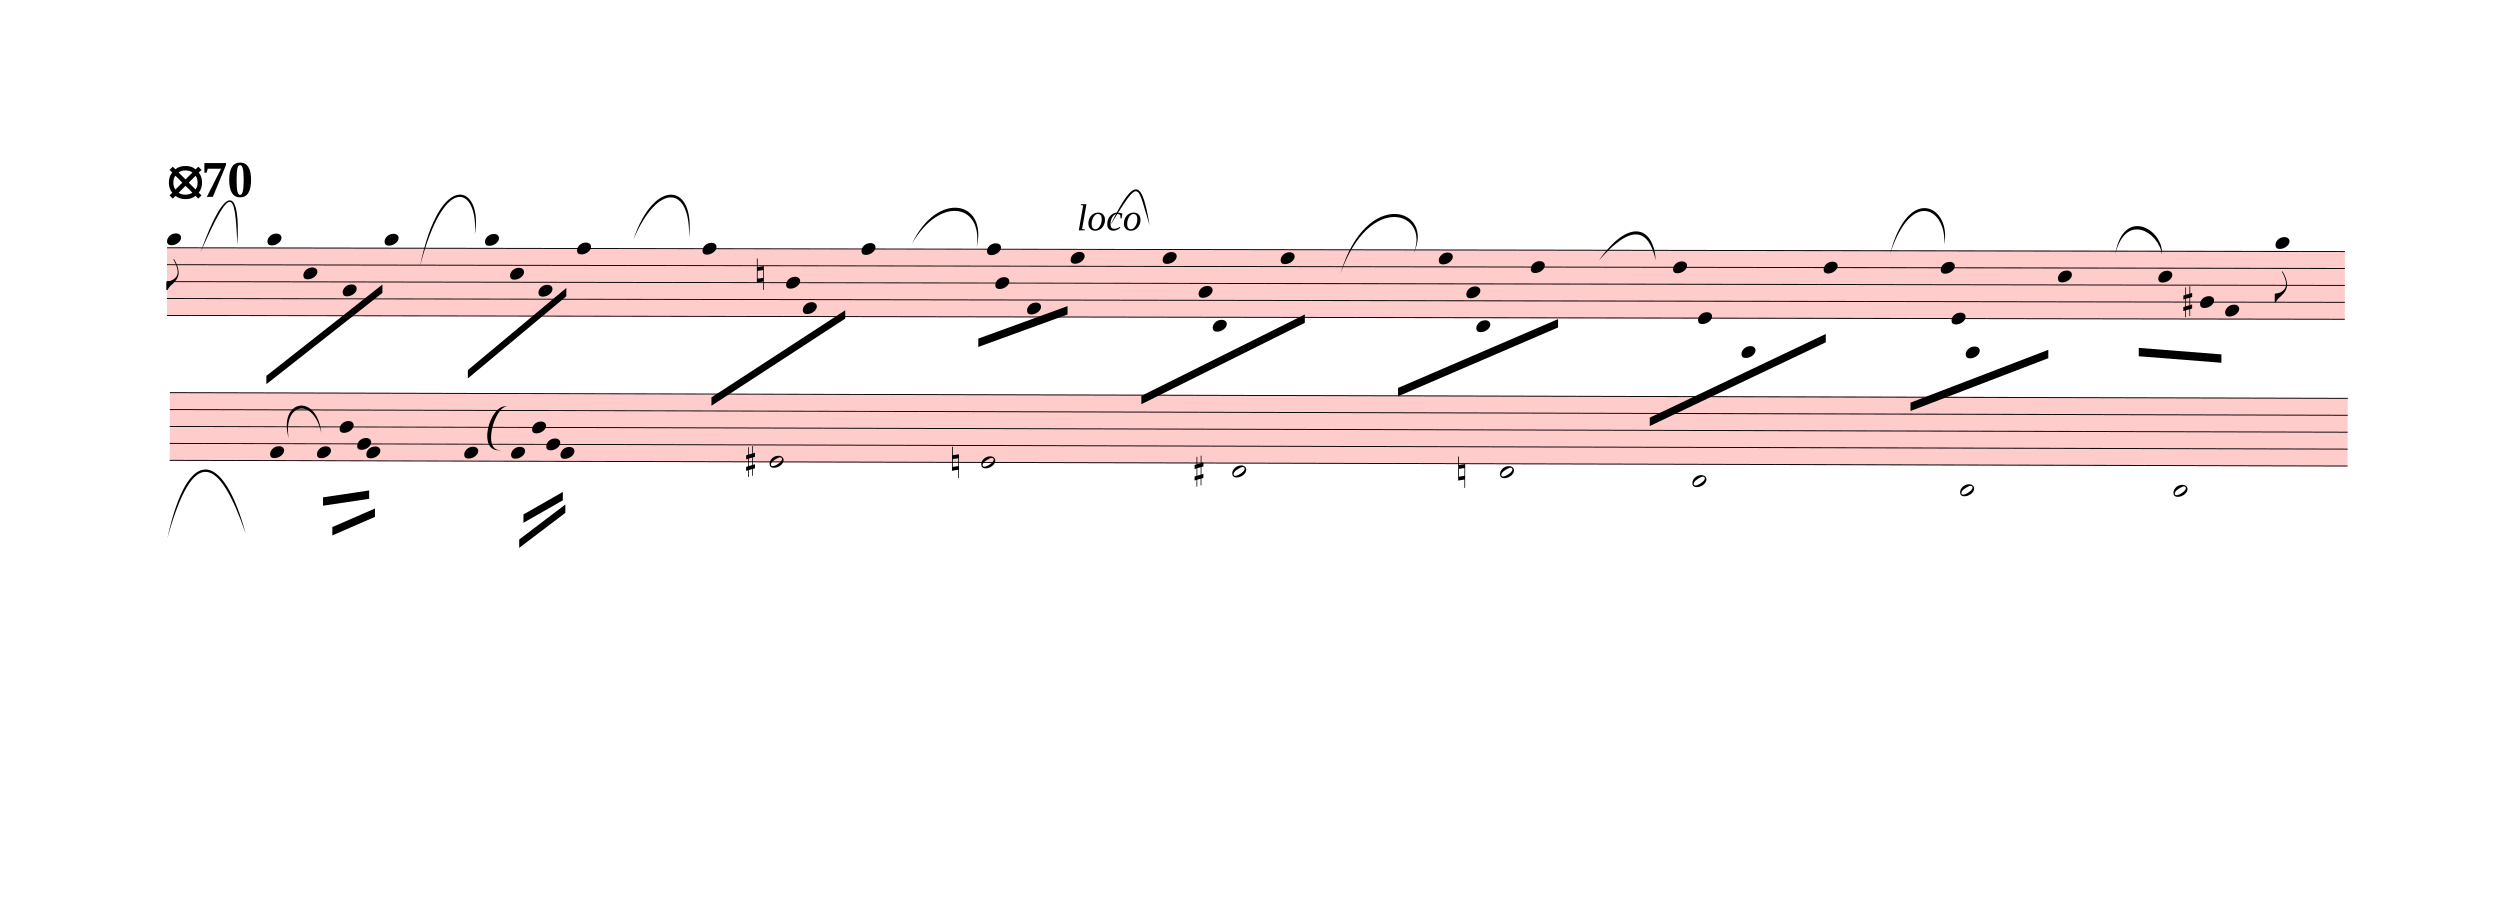
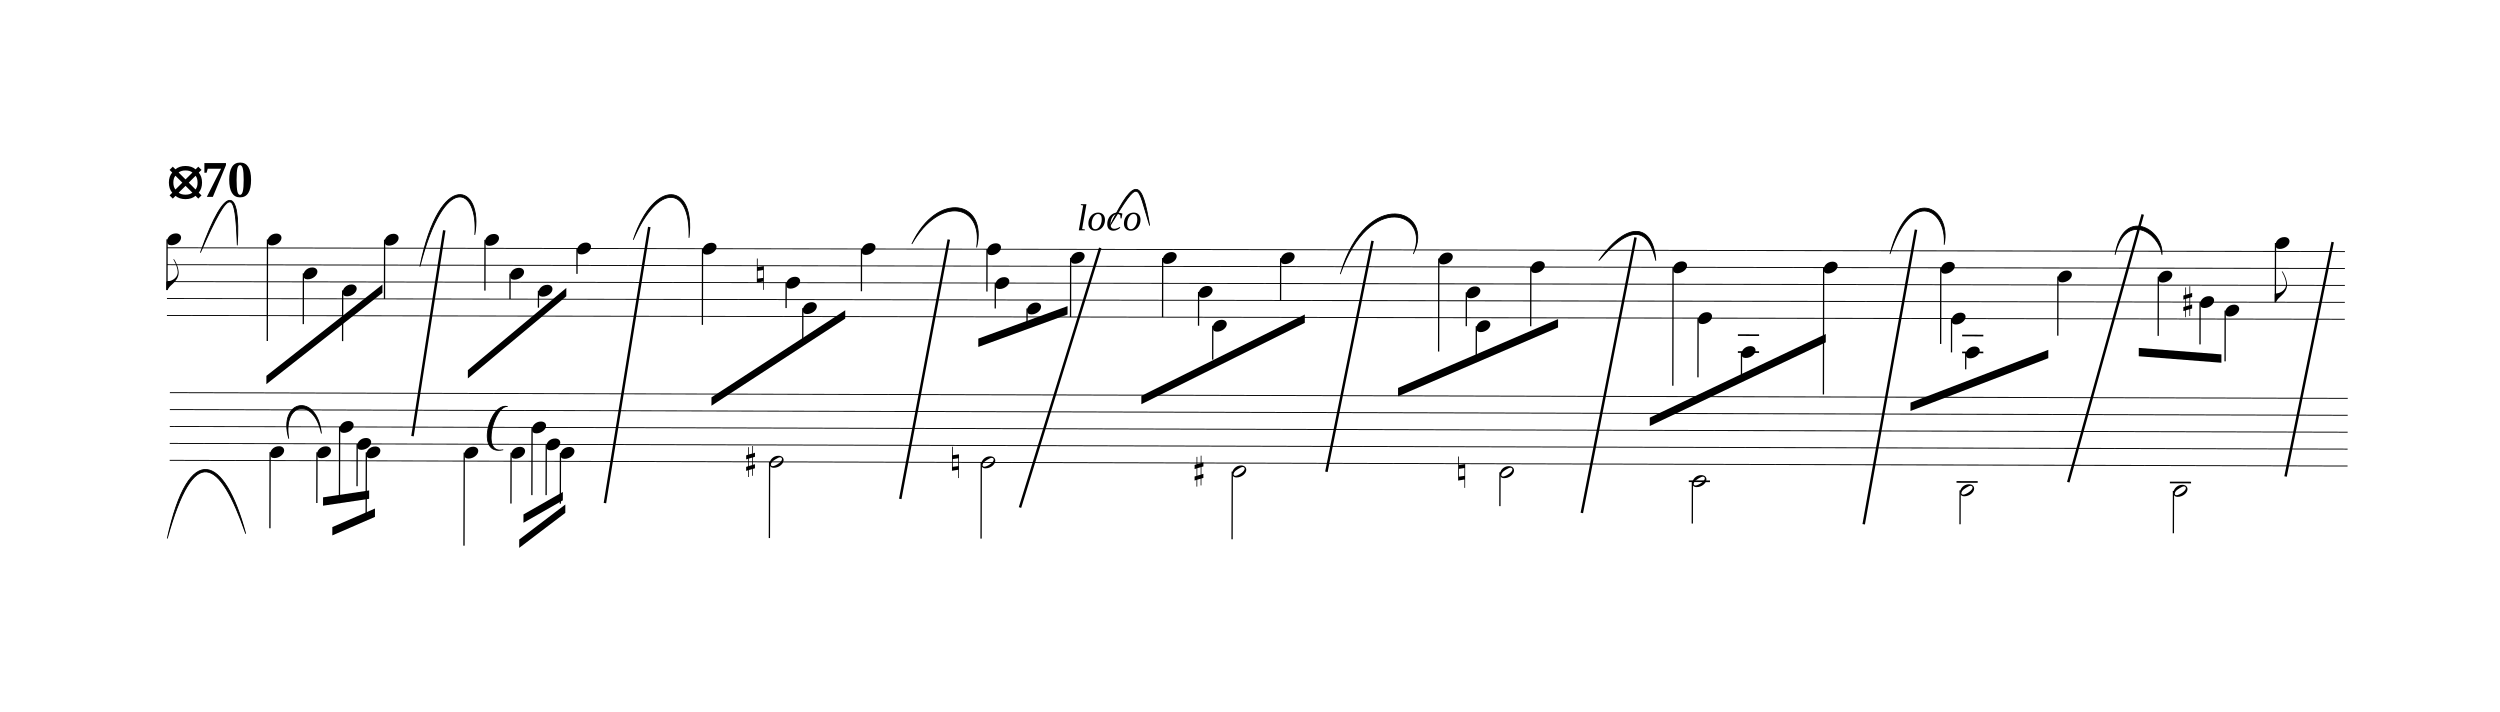
- <svg xmlns="http://www.w3.org/2000/svg" viewBox="-315 -893.7 26892 9899.1" version="1.1" overflow="visible">
+ <svg xmlns="http://www.w3.org/2000/svg" viewBox="-315 -893.7 26892 7657.7" version="1.1" overflow="visible">
  <defs>
    <style type="text/css">
    /* .staff * {
      fill: #000;
      stroke: #000;
    }

    .deletionBack {
      fill: #00000033;
    } */
+ 
+     .rastrum {
+       fill: none;
+     }
+ 
+     .deletionBack {
+       fill: #00000033;
+     }
+ 
+     .deletionLine {
+       stroke: #000000;
+     }
+ 
+     path {
+       stroke: #000;
+     }
  </style>
    <symbol id="sym_notehead_quarter" viewBox="0 0 1000 1000" overflow="inherit">
      <path transform="scale(1,-1)" d="M0 -39c0 68 73 172 200 172c66 0 114 -37 114 -95c0 -84 -106 -171 -218 -171c-64 0 -96 30 -96 94z" />
    </symbol>
    <symbol id="sym_flag_eighth_down" viewBox="0 0 1000 1000" overflow="inherit">
      <path transform="scale(1,-1)" d="M179 646c-4 8 -17 30 -18 33l-4 10c0 3 2 5 5 5s7 -2 13 -7c23 -33 46 -81 66 -132c22 -57 35 -125 35 -163c0 -104 -60 -183 -122 -241c-63 -59 -57 -53 -61 -56c-38 -34 -63 -95 -71 -95h-22v190c40 7 69 11 87 16c88 27 168 95 168 200c0 30 -12 89 -30 138 c-17 47 -31 73 -46 102z" />
    </symbol>
    <symbol id="sym_accid_n" viewBox="0 0 1000 1000" overflow="inherit">
      <path transform="scale(1,-1)" d="M0 -188v539h18v-191l139 22v-533h-17v186zM18 -100l122 17v176l-122 -19v-174z" />
    </symbol>
    <symbol id="sym_accid_s" viewBox="0 0 1000 1000" overflow="inherit">
      <path transform="scale(1,-1)" d="M136 186v169h17v-164l44 14v-91l-44 -14v-165l44 12v-91l-44 -13v-155h-17v150l-76 -22v-155h-17v149l-43 -13v90l43 14v167l-43 -14v92l43 13v169h17v-163zM60 73v-167l76 22v168z" />
    </symbol>
    <symbol id="sym_notehead_half" viewBox="0 0 1000 1000" overflow="inherit">
      <path transform="scale(1,-1)" d="M278 64c0 22 -17 39 -43 39c-12 0 -26 -3 -41 -10c-85 -43 -165 -94 -165 -156c5 -25 15 -32 49 -32c67 11 200 95 200 159zM0 -36c0 68 73 174 200 174c66 0 114 -39 114 -97c0 -84 -106 -173 -218 -173c-64 0 -96 32 -96 96z" />
    </symbol>
  </defs>
  <g class="rastrums">
    <g class="rastrum" data-id="r3d60efa0-fedb-4858-b3e0-4bdd65984ff6" style="transform: rotate(0.1deg); transform-origin: 1485px 1764px;">
      <g class="rastrum bounding-box" data-id="bbox-r3d60efa0-fedb-4858-b3e0-4bdd65984ff6">
-         <rect x="1485" y="1764" width="23427" height="738" fill="#ff000033" />
+         <rect x="1485" y="1764" width="23427" height="738" />
      </g>
      <path d="M1485 1769 L24912 1769" stroke-width="10" stroke="black" />
      <path d="M1485 1951 L24912 1951" stroke-width="10" stroke="black" />
      <path d="M1485 2133 L24912 2133" stroke-width="10" stroke="black" />
      <path d="M1485 2315 L24912 2315" stroke-width="10" stroke="black" />
      <path d="M1485 2497 L24912 2497" stroke-width="10" stroke="black" />
    </g>
    <g class="rastrum" data-id="rd6c91a60-94fd-4ccf-930a-d365dbc98e3d" style="transform: rotate(0.15deg); transform-origin: 1521px 3321px;">
      <g class="rastrum bounding-box" data-id="bbox-rd6c91a60-94fd-4ccf-930a-d365dbc98e3d">
-         <rect x="1521" y="3321" width="23427" height="738" fill="#ff000033" />
+         <rect x="1521" y="3321" width="23427" height="738" />
      </g>
      <path d="M1521 3326 L24948 3326" stroke-width="10" stroke="black" />
      <path d="M1521 3508 L24948 3508" stroke-width="10" stroke="black" />
      <path d="M1521 3690 L24948 3690" stroke-width="10" stroke="black" />
      <path d="M1521 3872 L24948 3872" stroke-width="10" stroke="black" />
      <path d="M1521 4054 L24948 4054" stroke-width="10" stroke="black" />
    </g>
  </g>
  <g class="draft" data-label="1" data-id="d74142a5a-9c74-4594-901e-249b490249d8">
    <g class="system" data-id="s8077c6a5-406e-4ee6-b25c-c28f7045132d">
      <g class="staff" data-n="1" data-rastrum="r3d60efa0-fedb-4858-b3e0-4bdd65984ff6" style="transform: rotate(0.1deg); transform-origin: 1485px 1764px;">
        <g class="note" data-id="df4de5afd-c8bd-4b37-b07d-121637ff8d0d" data-stem.dir="down">
          <g class="notehead">
            <use href="#sym_notehead_quarter" height="480px" width="480px" x="1485" y="1678" />
          </g>
          <g class="ledgerLines above" />
          <g class="stem">
            <path d="M1485 1678 L1485 2224" stroke-width="14" />
            <g class="flag down">
              <use href="#sym_flag_eighth_down" height="480px" width="480px" x="1478" y="2224" />
            </g>
          </g>
        </g>
        <g class="note" data-id="d20285f0f-0363-4668-b6b7-a3f5b38a4abf" data-stem.dir="down">
          <g class="notehead">
            <use href="#sym_notehead_quarter" height="480px" width="480px" x="2565" y="1678" />
          </g>
          <g class="ledgerLines above" />
          <g class="stem">
            <path d="M2565 1678 L2565 2770" stroke-width="14" />
          </g>
        </g>
        <g class="note" data-id="d87b96a47-0699-4d64-858e-271dfda4d8ee" data-stem.dir="down">
          <g class="notehead">
            <use href="#sym_notehead_quarter" height="480px" width="480px" x="2952" y="2042" />
          </g>
          <g class="stem">
            <path d="M2952 2042 L2952 2588" stroke-width="14" />
          </g>
        </g>
        <g class="note" data-id="dcbcb972f-3621-4554-8dd4-45c46cf1e7f3" data-stem.dir="down">
          <g class="notehead">
            <use href="#sym_notehead_quarter" height="480px" width="480px" x="3375" y="2224" />
          </g>
          <g class="stem">
            <path d="M3375 2224 L3375 2770" stroke-width="14" />
          </g>
        </g>
        <g class="note" data-id="de324afcf-5445-48d0-a7f5-14ac0f448a79" data-stem.dir="down">
          <g class="notehead">
            <use href="#sym_notehead_quarter" height="480px" width="480px" x="3825" y="1678" />
          </g>
          <g class="ledgerLines above" />
          <g class="stem">
            <path d="M3825 1678 L3825 2315" stroke-width="14" />
          </g>
        </g>
        <g class="note" data-id="d008bd205-3133-4c5c-be98-fd6bb56affef" data-stem.dir="down">
          <g class="notehead">
            <use href="#sym_notehead_quarter" height="480px" width="480px" x="4905" y="1678" />
          </g>
          <g class="ledgerLines above" />
          <g class="stem">
            <path d="M4905 1678 L4905 2224" stroke-width="14" />
          </g>
        </g>
        <g class="note" data-id="ddaef6c23-769a-48ea-8aba-0c5d3aca13e8" data-stem.dir="down">
          <g class="notehead">
            <use href="#sym_notehead_quarter" height="480px" width="480px" x="5175" y="2042" />
          </g>
          <g class="stem">
            <path d="M5175 2042 L5175 2315" stroke-width="14" />
          </g>
        </g>
        <g class="note" data-id="de3c26daf-05b4-4fa6-b332-417c3ba71f4c" data-stem.dir="down">
          <g class="notehead">
            <use href="#sym_notehead_quarter" height="480px" width="480px" x="5481" y="2224" />
          </g>
          <g class="stem">
            <path d="M5481 2224 L5481 2406" stroke-width="14" />
          </g>
        </g>
        <g class="note" data-id="d4e66a57a-15cd-4620-bc93-71bdacf0d542" data-stem.dir="down">
          <g class="notehead">
            <use href="#sym_notehead_quarter" height="480px" width="480px" x="5895" y="1769" />
          </g>
          <g class="stem">
            <path d="M5895 1769 L5895 2042" stroke-width="14" />
          </g>
        </g>
        <g class="note" data-id="d661b1322-0a18-4a0c-8516-1e057e93149d" data-stem.dir="down">
          <g class="notehead">
            <use href="#sym_notehead_quarter" height="480px" width="480px" x="7245" y="1769" />
          </g>
          <g class="stem">
            <path d="M7245 1769 L7245 2588" stroke-width="14" />
          </g>
        </g>
        <g class="note" data-id="db1c1bba6-b8cf-4930-9731-fbb04bbffc58" data-stem.dir="down">
          <g class="notehead">
            <use href="#sym_notehead_quarter" height="480px" width="480px" x="8145" y="2133" />
          </g>
          <g class="stem">
            <path d="M8145 2133 L8145 2406" stroke-width="14" />
          </g>
        </g>
        <g class="note" data-id="d5717e562-cf43-4daf-acd4-037dc27a51a0" data-stem.dir="down">
          <g class="notehead">
            <use href="#sym_notehead_quarter" height="480px" width="480px" x="8325" y="2406" />
          </g>
          <g class="stem">
            <path d="M8325 2406 L8325 2770" stroke-width="14" />
          </g>
        </g>
        <g class="note" data-id="d1b9cb13c-b17b-40e2-b1bd-aafb2d7b4653" data-stem.dir="down">
          <g class="notehead">
            <use href="#sym_notehead_quarter" height="480px" width="480px" x="8955" y="1769" />
          </g>
          <g class="stem">
            <path d="M8955 1769 L8955 2224" stroke-width="14" />
          </g>
        </g>
        <g class="note" data-id="df9df9210-71fc-4dc2-9934-dcc039580cd7" data-stem.dir="down">
          <g class="notehead">
            <use href="#sym_notehead_quarter" height="480px" width="480px" x="10305" y="1769" />
          </g>
          <g class="stem">
            <path d="M10305 1769 L10305 2224" stroke-width="14" />
          </g>
        </g>
        <g class="note" data-id="d0ccb74b7-fb76-4fc6-954f-f2f0b4a1b88c" data-stem.dir="down">
          <g class="notehead">
            <use href="#sym_notehead_quarter" height="480px" width="480px" x="10395" y="2133" />
          </g>
          <g class="stem">
            <path d="M10395 2133 L10395 2406" stroke-width="14" />
          </g>
        </g>
        <g class="note" data-id="dc3f79cf9-4c6b-466e-95c6-daa0e9e0473f" data-stem.dir="down">
          <g class="notehead">
            <use href="#sym_notehead_quarter" height="480px" width="480px" x="10737" y="2406" />
          </g>
          <g class="stem">
            <path d="M10737 2406 L10737 2588" stroke-width="14" />
          </g>
        </g>
        <g class="note" data-id="d5a05f1cc-5c4d-4f6b-a7f6-d2c6b5774f59" data-stem.dir="down">
          <g class="notehead">
            <use href="#sym_notehead_quarter" height="480px" width="480px" x="11205" y="1860" />
          </g>
          <g class="stem">
            <path d="M11205 1860 L11205 2497" stroke-width="14" />
          </g>
        </g>
        <g class="note" data-id="de681463d-b9b1-48f1-b322-6df381996234" data-stem.dir="down">
          <g class="notehead">
            <use href="#sym_notehead_quarter" height="480px" width="480px" x="12195" y="1860" />
          </g>
          <g class="stem">
            <path d="M12195 1860 L12195 2497" stroke-width="14" />
          </g>
        </g>
        <g class="note" data-id="d2d3f717d-a731-4133-b584-3ce306637290" data-stem.dir="down">
          <g class="notehead">
            <use href="#sym_notehead_quarter" height="480px" width="480px" x="12582" y="2224" />
          </g>
          <g class="stem">
            <path d="M12582 2224 L12582 2588" stroke-width="14" />
          </g>
        </g>
        <g class="note" data-id="de9becf5c-39c6-4f05-a416-c7e43789946e" data-stem.dir="down">
          <g class="notehead">
            <use href="#sym_notehead_quarter" height="480px" width="480px" x="12735" y="2588" />
          </g>
          <g class="ledgerLines below" />
          <g class="stem">
            <path d="M12735 2588 L12735 2952" stroke-width="14" />
          </g>
        </g>
        <g class="note" data-id="dc2f9514f-4031-48e9-8f57-7459c116f248" data-stem.dir="down">
          <g class="notehead">
            <use href="#sym_notehead_quarter" height="480px" width="480px" x="13464" y="1860" />
          </g>
          <g class="stem">
            <path d="M13464 1860 L13464 2315" stroke-width="14" />
          </g>
        </g>
        <g class="note" data-id="d84007fd3-c693-40f8-9557-edcafba641c0" data-stem.dir="down">
          <g class="notehead">
            <use href="#sym_notehead_quarter" height="480px" width="480px" x="15165" y="1860" />
          </g>
          <g class="stem">
            <path d="M15165 1860 L15165 2861" stroke-width="14" />
          </g>
        </g>
        <g class="note" data-id="d8e9c7cad-38d6-4b5f-8927-a3d0e382c2d7" data-stem.dir="down">
          <g class="notehead">
            <use href="#sym_notehead_quarter" height="480px" width="480px" x="15462" y="2224" />
          </g>
          <g class="stem">
            <path d="M15462 2224 L15462 2588" stroke-width="14" />
          </g>
        </g>
        <g class="note" data-id="d69d653ac-d7e4-470d-adc1-cde97d700091" data-stem.dir="down">
          <g class="notehead">
            <use href="#sym_notehead_quarter" height="480px" width="480px" x="15570" y="2588" />
          </g>
          <g class="ledgerLines below" />
          <g class="stem">
            <path d="M15570 2588 L15570 2952" stroke-width="14" />
          </g>
        </g>
        <g class="note" data-id="de2943d8d-a6fb-4205-bfbe-7b04299a706e" data-stem.dir="down">
          <g class="notehead">
            <use href="#sym_notehead_quarter" height="480px" width="480px" x="16155" y="1951" />
          </g>
          <g class="stem">
            <path d="M16155 1951 L16155 2588" stroke-width="14" />
          </g>
        </g>
        <g class="note" data-id="d829e7102-3df4-4255-b64c-54b34764ec24" data-stem.dir="down">
          <g class="notehead">
            <use href="#sym_notehead_quarter" height="480px" width="480px" x="17685" y="1951" />
          </g>
          <g class="stem">
            <path d="M17685 1951 L17685 3225" stroke-width="14" />
          </g>
        </g>
        <g class="note" data-id="d03d23b9f-0313-482c-a25f-979d2db7fd54" data-stem.dir="down">
          <g class="notehead">
            <use href="#sym_notehead_quarter" height="480px" width="480px" x="17955" y="2497" />
          </g>
          <g class="stem">
            <path d="M17955 2497 L17955 3134" stroke-width="14" />
          </g>
        </g>
        <g class="note" data-id="d2699ab49-89a6-4ccf-84b8-dca853eb32b4" data-stem.dir="down">
          <g class="notehead">
            <use href="#sym_notehead_quarter" height="480px" width="480px" x="18423" y="2861" />
          </g>
          <g class="ledgerLines below">
            <path d="M18384 2861 L18612 2861" stroke-width="18" />
            <path d="M18384 2679 L18612 2679" stroke-width="18" />
          </g>
          <g class="stem">
            <path d="M18423 2861 L18423 3134" stroke-width="14" />
          </g>
        </g>
        <g class="note" data-id="ddfdeaeb9-f208-489e-8ac8-b9c8d193b37c" data-stem.dir="down">
          <g class="notehead">
            <use href="#sym_notehead_quarter" height="480px" width="480px" x="19305" y="1951" />
          </g>
          <g class="stem">
            <path d="M19305 1951 L19305 3316" stroke-width="14" />
          </g>
        </g>
        <g class="note" data-id="d364ea7a6-240b-4af5-a71f-0067953270ae" data-stem.dir="down">
          <g class="notehead">
            <use href="#sym_notehead_quarter" height="480px" width="480px" x="20565" y="1951" />
          </g>
          <g class="stem">
            <path d="M20565 1951 L20565 2770" stroke-width="14" />
          </g>
        </g>
        <g class="note" data-id="dd8cff4bf-8492-4deb-bbeb-4b169d379716" data-stem.dir="down">
          <g class="notehead">
            <use href="#sym_notehead_quarter" height="480px" width="480px" x="20682" y="2497" />
          </g>
          <g class="stem">
            <path d="M20682 2497 L20682 2861" stroke-width="14" />
          </g>
        </g>
        <g class="note" data-id="da69beb2d-39b8-4ac4-8a32-ea01b66a3633" data-stem.dir="down">
          <g class="notehead">
            <use href="#sym_notehead_quarter" height="480px" width="480px" x="20835" y="2861" />
          </g>
          <g class="ledgerLines below">
            <path d="M20796 2861 L21024 2861" stroke-width="18" />
            <path d="M20796 2679 L21024 2679" stroke-width="18" />
          </g>
          <g class="stem">
            <path d="M20835 2861 L20835 3043" stroke-width="14" />
          </g>
        </g>
        <g class="note" data-id="d0947e2cd-cd6b-478c-ab75-a5e444a73d3b" data-stem.dir="down">
          <g class="notehead">
            <use href="#sym_notehead_quarter" height="480px" width="480px" x="21825" y="2042" />
          </g>
          <g class="stem">
            <path d="M21825 2042 L21825 2679" stroke-width="14" />
          </g>
        </g>
        <g class="note" data-id="d129c283e-1799-4c41-90ba-fbfbe0d45f22" data-stem.dir="down">
          <g class="notehead">
            <use href="#sym_notehead_quarter" height="480px" width="480px" x="22905" y="2042" />
          </g>
          <g class="stem">
            <path d="M22905 2042 L22905 2679" stroke-width="14" />
          </g>
        </g>
        <g class="note" data-id="dac053b3b-6738-4164-886c-ae23039625e1" data-stem.dir="down">
          <g class="notehead">
            <use href="#sym_notehead_quarter" height="480px" width="480px" x="23355" y="2315" />
          </g>
          <g class="stem">
            <path d="M23355 2315 L23355 2770" stroke-width="14" />
          </g>
        </g>
        <g class="note" data-id="d7e5b353a-d680-43cc-92ed-95efc2291d01" data-stem.dir="down">
          <g class="notehead">
            <use href="#sym_notehead_quarter" height="480px" width="480px" x="23625" y="2406" />
          </g>
          <g class="stem">
            <path d="M23625 2406 L23625 2952" stroke-width="14" />
          </g>
        </g>
        <g class="note" data-id="d08e3402e-715b-4bac-8104-bd83e0367f79" data-stem.dir="down">
          <g class="notehead">
            <use href="#sym_notehead_quarter" height="480px" width="480px" x="24165" y="1678" />
          </g>
          <g class="ledgerLines above" />
          <g class="stem">
            <path d="M24165 1678 L24165 2315" stroke-width="14" />
            <g class="flag down">
              <use href="#sym_flag_eighth_down" height="480px" width="480px" x="24158" y="2315" />
            </g>
          </g>
        </g>
        <g class="accid" data-id="dd1b13ddf-feba-4bf8-b4bb-dc701a793cd8">
          <use href="#sym_accid_n" height="480px" width="480px" x="7830" y="2042" />
        </g>
        <g class="accid" data-id="defdeae11-4a9f-40ad-8c0c-6add85068bb3">
          <use href="#sym_accid_s" height="480px" width="480px" x="23175" y="2315" />
        </g>
      </g>
      <g class="staff" data-n="2" data-rastrum="rd6c91a60-94fd-4ccf-930a-d365dbc98e3d" style="transform: rotate(0.15deg); transform-origin: 1521px 3321px;">
        <g class="note" data-id="dfbfebd53-dcde-4120-a220-d69f2e13b206" data-stem.dir="down">
          <g class="notehead">
            <use href="#sym_notehead_quarter" height="480px" width="480px" x="2601" y="3963" />
          </g>
          <g class="stem">
            <path d="M2601 3963 L2601 4782" stroke-width="14" />
          </g>
        </g>
        <g class="note" data-id="d92324b6d-a4e5-4d62-b591-e8f10c1bc30f" data-stem.dir="down">
          <g class="notehead">
            <use href="#sym_notehead_quarter" height="480px" width="480px" x="3105" y="3963" />
          </g>
          <g class="stem">
            <path d="M3105 3963 L3105 4509" stroke-width="14" />
          </g>
        </g>
        <g class="note" data-id="d81b4509d-7c35-43de-8bd5-3279a6cb0ac4" data-stem.dir="down">
          <g class="notehead">
            <use href="#sym_notehead_quarter" height="480px" width="480px" x="3348" y="3690" />
          </g>
          <g class="stem">
            <path d="M3348 3690 L3348 4509" stroke-width="14" />
          </g>
        </g>
        <g class="note" data-id="d79bdf8d8-515f-4719-a9e6-7581d904b46d" data-stem.dir="down">
          <g class="notehead">
            <use href="#sym_notehead_quarter" height="480px" width="480px" x="3537" y="3872" />
          </g>
          <g class="stem">
            <path d="M3537 3872 L3537 4327" stroke-width="14" />
          </g>
        </g>
        <g class="note" data-id="de1e2ea58-2851-44f0-a6a0-f24c5fee9d9a" data-stem.dir="down">
          <g class="notehead">
            <use href="#sym_notehead_quarter" height="480px" width="480px" x="3636" y="3963" />
          </g>
          <g class="stem">
            <path d="M3636 3963 L3636 4691" stroke-width="14" />
          </g>
        </g>
        <g class="note" data-id="de3ad2a6a-618a-45b1-bb54-ec7090239d12" data-stem.dir="down">
          <g class="notehead">
            <use href="#sym_notehead_quarter" height="480px" width="480px" x="4689" y="3963" />
          </g>
          <g class="stem">
            <path d="M4689 3963 L4689 4964" stroke-width="14" />
          </g>
        </g>
        <g class="note" data-id="d161342bf-182f-4468-8c99-429d57fbc29e" data-stem.dir="down">
          <g class="notehead">
            <use href="#sym_notehead_quarter" height="480px" width="480px" x="5193" y="3963" />
          </g>
          <g class="stem">
            <path d="M5193 3963 L5193 4509" stroke-width="14" />
          </g>
        </g>
        <g class="note" data-id="d5dd3efd7-a94a-44d4-92e7-a843d78bf1f8" data-stem.dir="down">
          <g class="notehead">
            <use href="#sym_notehead_quarter" height="480px" width="480px" x="5418" y="3690" />
          </g>
          <g class="stem">
            <path d="M5418 3690 L5418 4418" stroke-width="14" />
          </g>
        </g>
        <g class="note" data-id="d7dbfb8f9-030e-4a47-bae5-510b1bc4f8d4" data-stem.dir="down">
          <g class="notehead">
            <use href="#sym_notehead_quarter" height="480px" width="480px" x="5571" y="3872" />
          </g>
          <g class="stem">
            <path d="M5571 3872 L5571 4418" stroke-width="14" />
          </g>
        </g>
        <g class="note" data-id="dabac0845-2dcb-4d84-b41f-aeb667611edb" data-stem.dir="down">
          <g class="notehead">
            <use href="#sym_notehead_quarter" height="480px" width="480px" x="5724" y="3963" />
          </g>
          <g class="stem">
            <path d="M5724 3963 L5724 4509" stroke-width="14" />
          </g>
        </g>
        <g class="note" data-id="df60ee33a-687f-4b6d-93cc-5d1857d524ff" data-stem.dir="down">
          <g class="notehead">
            <use href="#sym_notehead_half" height="480px" width="480px" x="7974" y="4054" />
          </g>
          <g class="stem">
            <path d="M7974 4054 L7974 4873" stroke-width="14" />
          </g>
        </g>
        <g class="note" data-id="d748cb78b-5e08-48ae-88e8-63b1be771b3b" data-stem.dir="down">
          <g class="notehead">
            <use href="#sym_notehead_half" height="480px" width="480px" x="10251" y="4054" />
          </g>
          <g class="stem">
            <path d="M10251 4054 L10251 4873" stroke-width="14" />
          </g>
        </g>
        <g class="note" data-id="dc42c2340-d564-4fea-af4c-c511645d304e" data-stem.dir="down">
          <g class="notehead">
            <use href="#sym_notehead_half" height="480px" width="480px" x="12951" y="4145" />
          </g>
          <g class="ledgerLines below" />
          <g class="stem">
            <path d="M12951 4145 L12951 4873" stroke-width="14" />
          </g>
        </g>
        <g class="note" data-id="d3fb570d5-5b3b-4de5-88b1-faa76ff1c206" data-stem.dir="down">
          <g class="notehead">
            <use href="#sym_notehead_half" height="480px" width="480px" x="15831" y="4145" />
          </g>
          <g class="ledgerLines below" />
          <g class="stem">
            <path d="M15831 4145 L15831 4509" stroke-width="14" />
          </g>
        </g>
        <g class="note" data-id="d147eb38b-09b4-410d-bb76-32bf3f8444f4" data-stem.dir="down">
          <g class="notehead">
            <use href="#sym_notehead_half" height="480px" width="480px" x="17901" y="4236" />
          </g>
          <g class="ledgerLines below">
            <path d="M17862 4236 L18090 4236" stroke-width="18" />
          </g>
          <g class="stem">
            <path d="M17901 4236 L17901 4691" stroke-width="14" />
          </g>
        </g>
        <g class="note" data-id="d1113441d-6186-42b1-ae02-c7d0e69f2af1" data-stem.dir="down">
          <g class="notehead">
            <use href="#sym_notehead_half" height="480px" width="480px" x="20781" y="4327" />
          </g>
          <g class="ledgerLines below">
            <path d="M20742 4236 L20970 4236" stroke-width="18" />
          </g>
          <g class="stem">
            <path d="M20781 4327 L20781 4691" stroke-width="14" />
          </g>
        </g>
        <g class="note" data-id="d36aa5a15-db5a-48c2-9154-f513a5f412fc" data-stem.dir="down">
          <g class="notehead">
            <use href="#sym_notehead_half" height="480px" width="480px" x="23076" y="4327" />
          </g>
          <g class="ledgerLines below">
            <path d="M23037 4236 L23265 4236" stroke-width="18" />
          </g>
          <g class="stem">
            <path d="M23076 4327 L23076 4782" stroke-width="14" />
          </g>
        </g>
        <g class="accid" data-id="d7c857f8f-3230-4d09-b737-e11c01d13f1d">
          <use href="#sym_accid_s" height="480px" width="480px" x="7722" y="4054" />
        </g>
        <g class="accid" data-id="de5cac003-90db-4b9d-8d72-68da0ec0ab8b">
          <use href="#sym_accid_n" height="480px" width="480px" x="9936" y="4054" />
        </g>
        <g class="accid" data-id="d4a1dd35a-f99b-4796-a901-d57d80b7790f">
          <use href="#sym_accid_s" height="480px" width="480px" x="12546" y="4145" />
        </g>
        <g class="accid" data-id="de1b553bb-7383-447e-9eee-850e7b03b64a">
          <use href="#sym_accid_n" height="480px" width="480px" x="15381" y="4145" />
        </g>
      </g>
      <g class="barLine" data-id="dd101fd51-ed06-443b-a35f-1b3c8b632f3e">
        <path d="M4464 1584 L4122 3798" stroke-width="27" />
      </g>
      <g class="barLine" data-id="d800641a8-6e9e-4cc4-9cc7-3c7ea483de43">
        <path d="M6669 1548 L6192 4518" stroke-width="27" />
      </g>
      <g class="barLine" data-id="db9ab53d9-3418-42a1-8928-bbcf1d780847">
        <path d="M9891 1683 L9369 4473" stroke-width="27" />
      </g>
      <g class="barLine" data-id="d8cb45b31-1410-4da2-b9ae-6bf2f12dd61b">
        <path d="M11520 1773 L10656.9 4565.7" stroke-width="27" />
      </g>
      <g class="barLine" data-id="d7d2f7242-c7a8-4bc6-98a5-f6d28fe7d732">
        <path d="M14449.5 1697.4 L13952.7 4181.4" stroke-width="27" />
      </g>
      <g class="barLine" data-id="d96bd7723-0da2-4043-a156-487e0e900593">
        <path d="M17278.2 1660.5 L16700.4 4624.2" stroke-width="27" />
      </g>
      <g class="barLine" data-id="d09047cfb-8132-41ca-a41a-c2dddfc3ede0">
        <path d="M20295 1576.8 L19732.5 4745.7" stroke-width="27" />
      </g>
      <g class="barLine" data-id="d6b8d6d2b-d786-4955-8406-e37c54073e5f">
        <path d="M22734 1413 L21933 4293" stroke-width="27" />
      </g>
      <g class="barLine" data-id="dc90c7927-45e8-45be-8ec4-07ddda0f68b6">
        <path d="M24777 1710 L24270.3 4231.8" stroke-width="27" />
      </g>
-       <g class="barLine" data-id="dab12b41c-4920-4af6-9e68-039d2c1b9bfc">
-         <path d="M1684.8 4727.7 L1672.2 7205.4" stroke-width="27" />
-       </g>
      <g class="beam" data-id="bffef67e0-8d27-4ef5-8adc-a6a2417118d5" style="transform: rotate(0.1deg); transform-origin: 1485px 1764px;">
        <polygon points="2556,3144.6 3802.5,2160 3802.5,2250 2556,3234.6" stroke-opacity="1" fill-opacity="1" />
      </g>
      <g class="beam" data-id="baff96265-bc84-43e6-bfd1-636eb3b83987" style="transform: rotate(0.1deg); transform-origin: 1485px 1764px;">
        <polygon points="4723.2,3078.9 5780.7,2193.3 5780.7,2283.3 4723.2,3168.9" stroke-opacity="1" fill-opacity="1" />
      </g>
      <g class="beam" data-id="b00962bbc-6e78-4a45-9785-b7233de486b2" style="transform: rotate(0.1deg); transform-origin: 1485px 1764px;">
        <polygon points="10213.2,2730.6 11172.6,2379.6 11172.6,2469.6 10213.2,2820.6" stroke-opacity="1" fill-opacity="1" />
      </g>
      <g class="beam" data-id="bbcb82b90-2b4b-422c-b88b-55574f68ebad" style="transform: rotate(0.1deg); transform-origin: 1485px 1764px;">
        <polygon points="7344,3367.8 8781.3,2428.2 8781.3,2518.2 7344,3457.8" stroke-opacity="1" fill-opacity="1" />
      </g>
      <g class="beam" data-id="bf524a121-318a-4b70-80f9-3faefef0a809" style="transform: rotate(0.1deg); transform-origin: 1485px 1764px;">
        <polygon points="11968.2,3343.5 13725,2465.1 13725,2555.1 11968.2,3433.5" stroke-opacity="1" fill-opacity="1" />
      </g>
      <g class="beam" data-id="b01e1de0f-0d7a-466b-9783-936648364410" style="transform: rotate(0.1deg); transform-origin: 1485px 1764px;">
        <polygon points="14729.4,3253.5 16449.3,2510.1 16449.3,2600.1 14729.4,3343.5" stroke-opacity="1" fill-opacity="1" />
      </g>
      <g class="beam" data-id="b786122ac-f2b5-429e-afc9-32c3ac9c74a9" style="transform: rotate(0.1deg); transform-origin: 1485px 1764px;">
        <polygon points="17437.5,3568.5 19329.3,2664.9 19329.3,2754.9 17437.5,3658.5" stroke-opacity="1" fill-opacity="1" />
      </g>
      <g class="beam" data-id="bccc6eda0-cad3-47c6-884a-b925f197bd1e" style="transform: rotate(0.1deg); transform-origin: 1485px 1764px;">
        <polygon points="20241.9,3402 21723.3,2831.4 21723.3,2921.4 20241.9,3492" stroke-opacity="1" fill-opacity="1" />
      </g>
      <g class="beam" data-id="b984be355-9808-4375-abd8-650264af4eca" style="transform: rotate(0.1deg); transform-origin: 1485px 1764px;">
        <polygon points="22696.2,2808.9 23585.4,2877.3 23585.4,2967.3 22696.2,2898.9" stroke-opacity="1" fill-opacity="1" />
      </g>
      <g class="beam" data-id="b177a1bde-af45-4a67-8fbc-59ddf3882d42" style="transform: rotate(0.15deg); transform-origin: 1521px 3321px;">
        <polygon points="3171.6,4447.8 3667.5,4372.2 3667.5,4462.2 3171.6,4537.8" stroke-opacity="1" fill-opacity="1" />
      </g>
      <g class="beam" data-id="bd7c24756-3ec9-46e6-a500-f211c7b219f8" style="transform: rotate(0.15deg); transform-origin: 1521px 3321px;">
        <polygon points="3272.4,4767.3 3730.5,4566.6 3730.5,4656.6 3272.4,4857.3" stroke-opacity="1" fill-opacity="1" />
      </g>
      <g class="beam" data-id="b2bd32ac4-0a65-4495-ab4a-63ea898bdbf3" style="transform: rotate(0.15deg); transform-origin: 1521px 3321px;">
        <polygon points="5328,4626 5751,4383 5751,4473 5328,4716" stroke-opacity="1" fill-opacity="1" />
      </g>
      <g class="beam" data-id="b5c109ef2-4471-4b9c-9ec9-74d4c449b6ac" style="transform: rotate(0.15deg); transform-origin: 1521px 3321px;">
        <polygon points="5283,4896 5778,4518 5778,4608 5283,4986" stroke-opacity="1" fill-opacity="1" />
      </g>
      <g class="dir" data-id="d7e2f4d0d-8241-49f1-ad18-ec4992a641f8" data-class="dir" id="d7e2f4d0d-8241-49f1-ad18-ec4992a641f8" style="font-style: italic;">
        <text x="11268" y="1584" text-anchor="start" font-size="0px" textLength="1287px">
          <tspan font-size="405px">loco</tspan>
        </text>
      </g>
      <g class="curve" data-id="d332de554-b65f-4124-b50d-46152faedd18" data-class="curve">
        <path d="M1841.40,1821.60 C2118.60,1041.30 2277.00,1134.00 2237.40,1742.40 C2214.89,1144.53 2171.82,1075.01 1841.40,1821.60" stroke-width="9" stroke-linecap="round" stroke-linejoin="round" />
      </g>
      <g class="curve" data-id="d67432895-ae98-48dc-be68-de9eaca038d0" data-class="curve">
        <path d="M4202.10,1971.90 C4419.00,906.30 4887.90,1095.30 4792.50,1629.90 C4831.92,1124.20 4468.62,945.12 4202.10,1971.90" stroke-width="9" stroke-linecap="round" stroke-linejoin="round" />
      </g>
      <g class="curve" data-id="d384cf2e1-958e-4793-84a4-c8755bb35065" data-class="curve">
        <path d="M2790.90,3822.30 C2671.20,3407.40 3094.20,3320.10 3141.90,3766.50 C3055.99,3370.19 2725.13,3439.97 2790.90,3822.30" stroke-width="9" stroke-linecap="round" stroke-linejoin="round" />
      </g>
      <g class="curve" data-id="dec28302b-1070-4879-a8d8-d21637880c25" data-class="curve">
        <path d="M5094.90,3944.70 C4792.50,4014.00 4951.80,3431.70 5143.50,3479.40 C5004.46,3466.28 4853.18,3997.07 5094.90,3944.70" stroke-width="9" stroke-linecap="round" stroke-linejoin="round" />
      </g>
      <g class="curve" data-id="d30cb5891-8047-4967-a272-908cad0870d8" data-class="curve">
        <path d="M6498.00,1683.00 C6722.10,1015.20 7168.50,1071.00 7096.50,1661.40 C7113.99,1102.58 6764.57,1061.73 6498.00,1683.00" stroke-width="9" stroke-linecap="round" stroke-linejoin="round" />
      </g>
      <g class="curve" data-id="dd57bb2ff-53ca-4445-8226-2a78267ead9a" data-class="curve">
        <path d="M9495.00,1728.00 C9766.80,1151.10 10313.10,1264.50 10190.70,1764.90 C10261.26,1300.30 9797.86,1205.91 9495.00,1728.00" stroke-width="9" stroke-linecap="round" stroke-linejoin="round" />
      </g>
      <g class="curve" data-id="d536e90eb-2b68-475b-a218-9f03eac8e9a1" data-class="curve">
        <path d="M11628.00,1530.00 C11903.40,963.90 11972.70,1067.40 12051.00,1530.00 C11911.74,1083.29 11953.92,1001.54 11628.00,1530.00" stroke-width="9" stroke-linecap="round" stroke-linejoin="round" />
      </g>
      <g class="curve" data-id="dc21f4b4e-39e1-4597-8037-f35df5cbd119" data-class="curve">
        <path d="M14103.00,2052.00 C14384.70,1104.30 15129.90,1353.60 14888.70,1836.00 C15078.02,1389.34 14420.13,1156.39 14103.00,2052.00" stroke-width="9" stroke-linecap="round" stroke-linejoin="round" />
      </g>
      <g class="curve" data-id="d4f3b290a-08e8-43cd-9049-7640c64d8f9b" data-class="curve">
        <path d="M16884.00,1908.00 C17208.00,1446.30 17472.60,1538.10 17496.00,1908.00 C17419.15,1571.44 17241.52,1499.64 16884.00,1908.00" stroke-width="9" stroke-linecap="round" stroke-linejoin="round" />
      </g>
      <g class="curve" data-id="dc45c886a-0bf1-4eac-8b8b-dde854d3fa39" data-class="curve">
        <path d="M20016.00,1836.00 C20216.70,1067.40 20682.00,1333.80 20598.30,1736.10 C20627.28,1365.03 20254.63,1117.70 20016.00,1836.00" stroke-width="9" stroke-linecap="round" stroke-linejoin="round" />
      </g>
      <g class="curve" data-id="dd07d7131-98d3-46f7-bba8-a3176667162a" data-class="curve">
        <path d="M22437.00,1845.00 C22524.30,1319.40 22960.80,1572.30 22941.00,1845.00 C22911.43,1611.44 22553.39,1375.28 22437.00,1845.00" stroke-width="9" stroke-linecap="round" stroke-linejoin="round" />
      </g>
      <g class="curve" data-id="dfed667e8-21da-46c4-950e-a9bf9a0d7fd8" data-class="curve">
        <path d="M1485.00,4896.00 C1719.00,3834.00 2101.50,4004.10 2327.40,4844.70 C2047.52,4036.59 1770.82,3869.82 1485.00,4896.00" stroke-width="9" stroke-linecap="round" stroke-linejoin="round" />
      </g>
      <g class="metaMark navigation" data-id="x8c080a6c-6600-4ef5-8235-b54062957ce9" data-class="metaMark navigation">
        <text x="1485" y="1224" text-anchor="start" font-size="0px">
          <tspan id="x8c080a6c-6600-4ef5-8235-b54062957ce9_tspan" class="text">
            <tspan font-size="555px" font-weight="bold">⦻70</tspan>
          </tspan>
        </text>
      </g>
    </g>
    <g class="deletions" />
  </g>
</svg>
